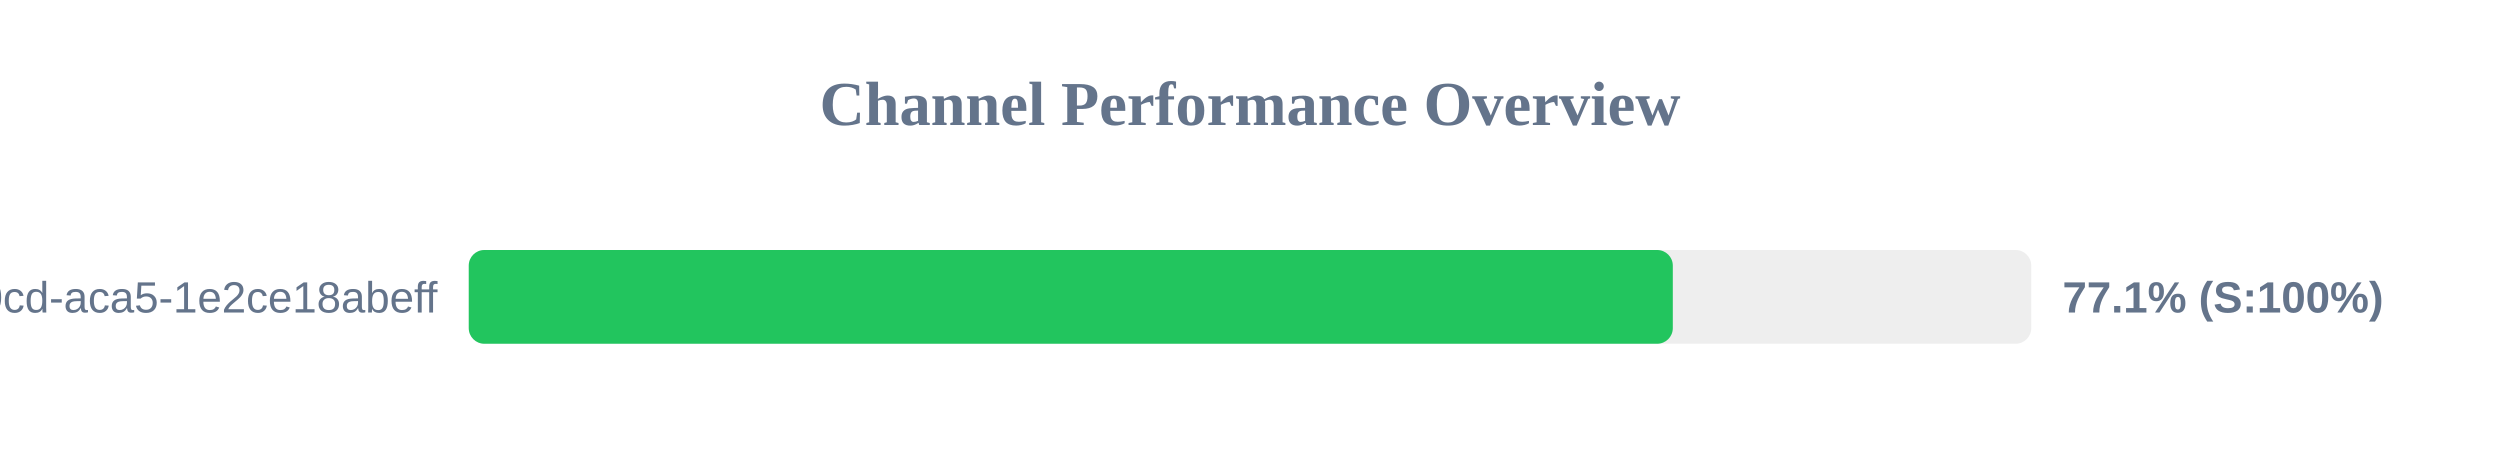
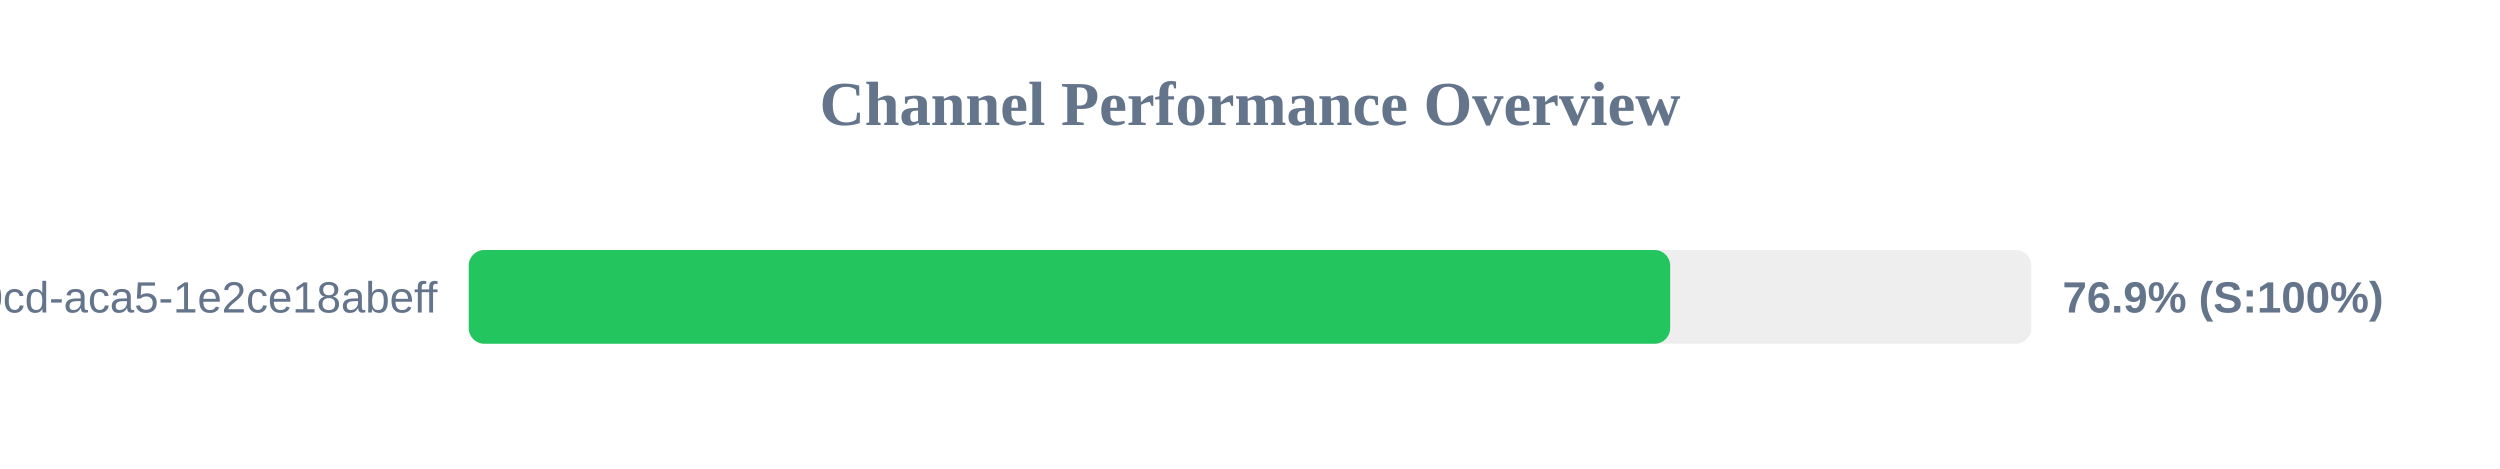
<svg xmlns="http://www.w3.org/2000/svg" width="800" height="150" version="1.1">
  <style>
        .row { font: 14px Arial; fill: #64748b; }
        .score { font: bold 14px Arial; fill: #64748b; }
    </style>
  <text x="400" y="40" text-anchor="middle" font-size="20px" font-weight="bold" fill="#64748b">Channel Performance Overview</text>
  <rect x="150" y="80" width="500" height="30" fill="#eee" rx="5" />
-   <rect x="150" y="80" width="385.3" height="30" fill="#22c55e" rx="5" />
+   <rect x="150" y="80" width="384.45" height="30" fill="#22c55e" rx="5" />
  <text x="140" y="100" text-anchor="end" class="row">?uuid=ebbeef45-0fd8-40cd-aca5-1e2ce18abeff</text>
-   <text x="660" y="100" text-anchor="start" class="score">77.1% (S:100%)</text>
+   <text x="660" y="100" text-anchor="start" class="score">76.9% (S:100%)</text>
</svg>
